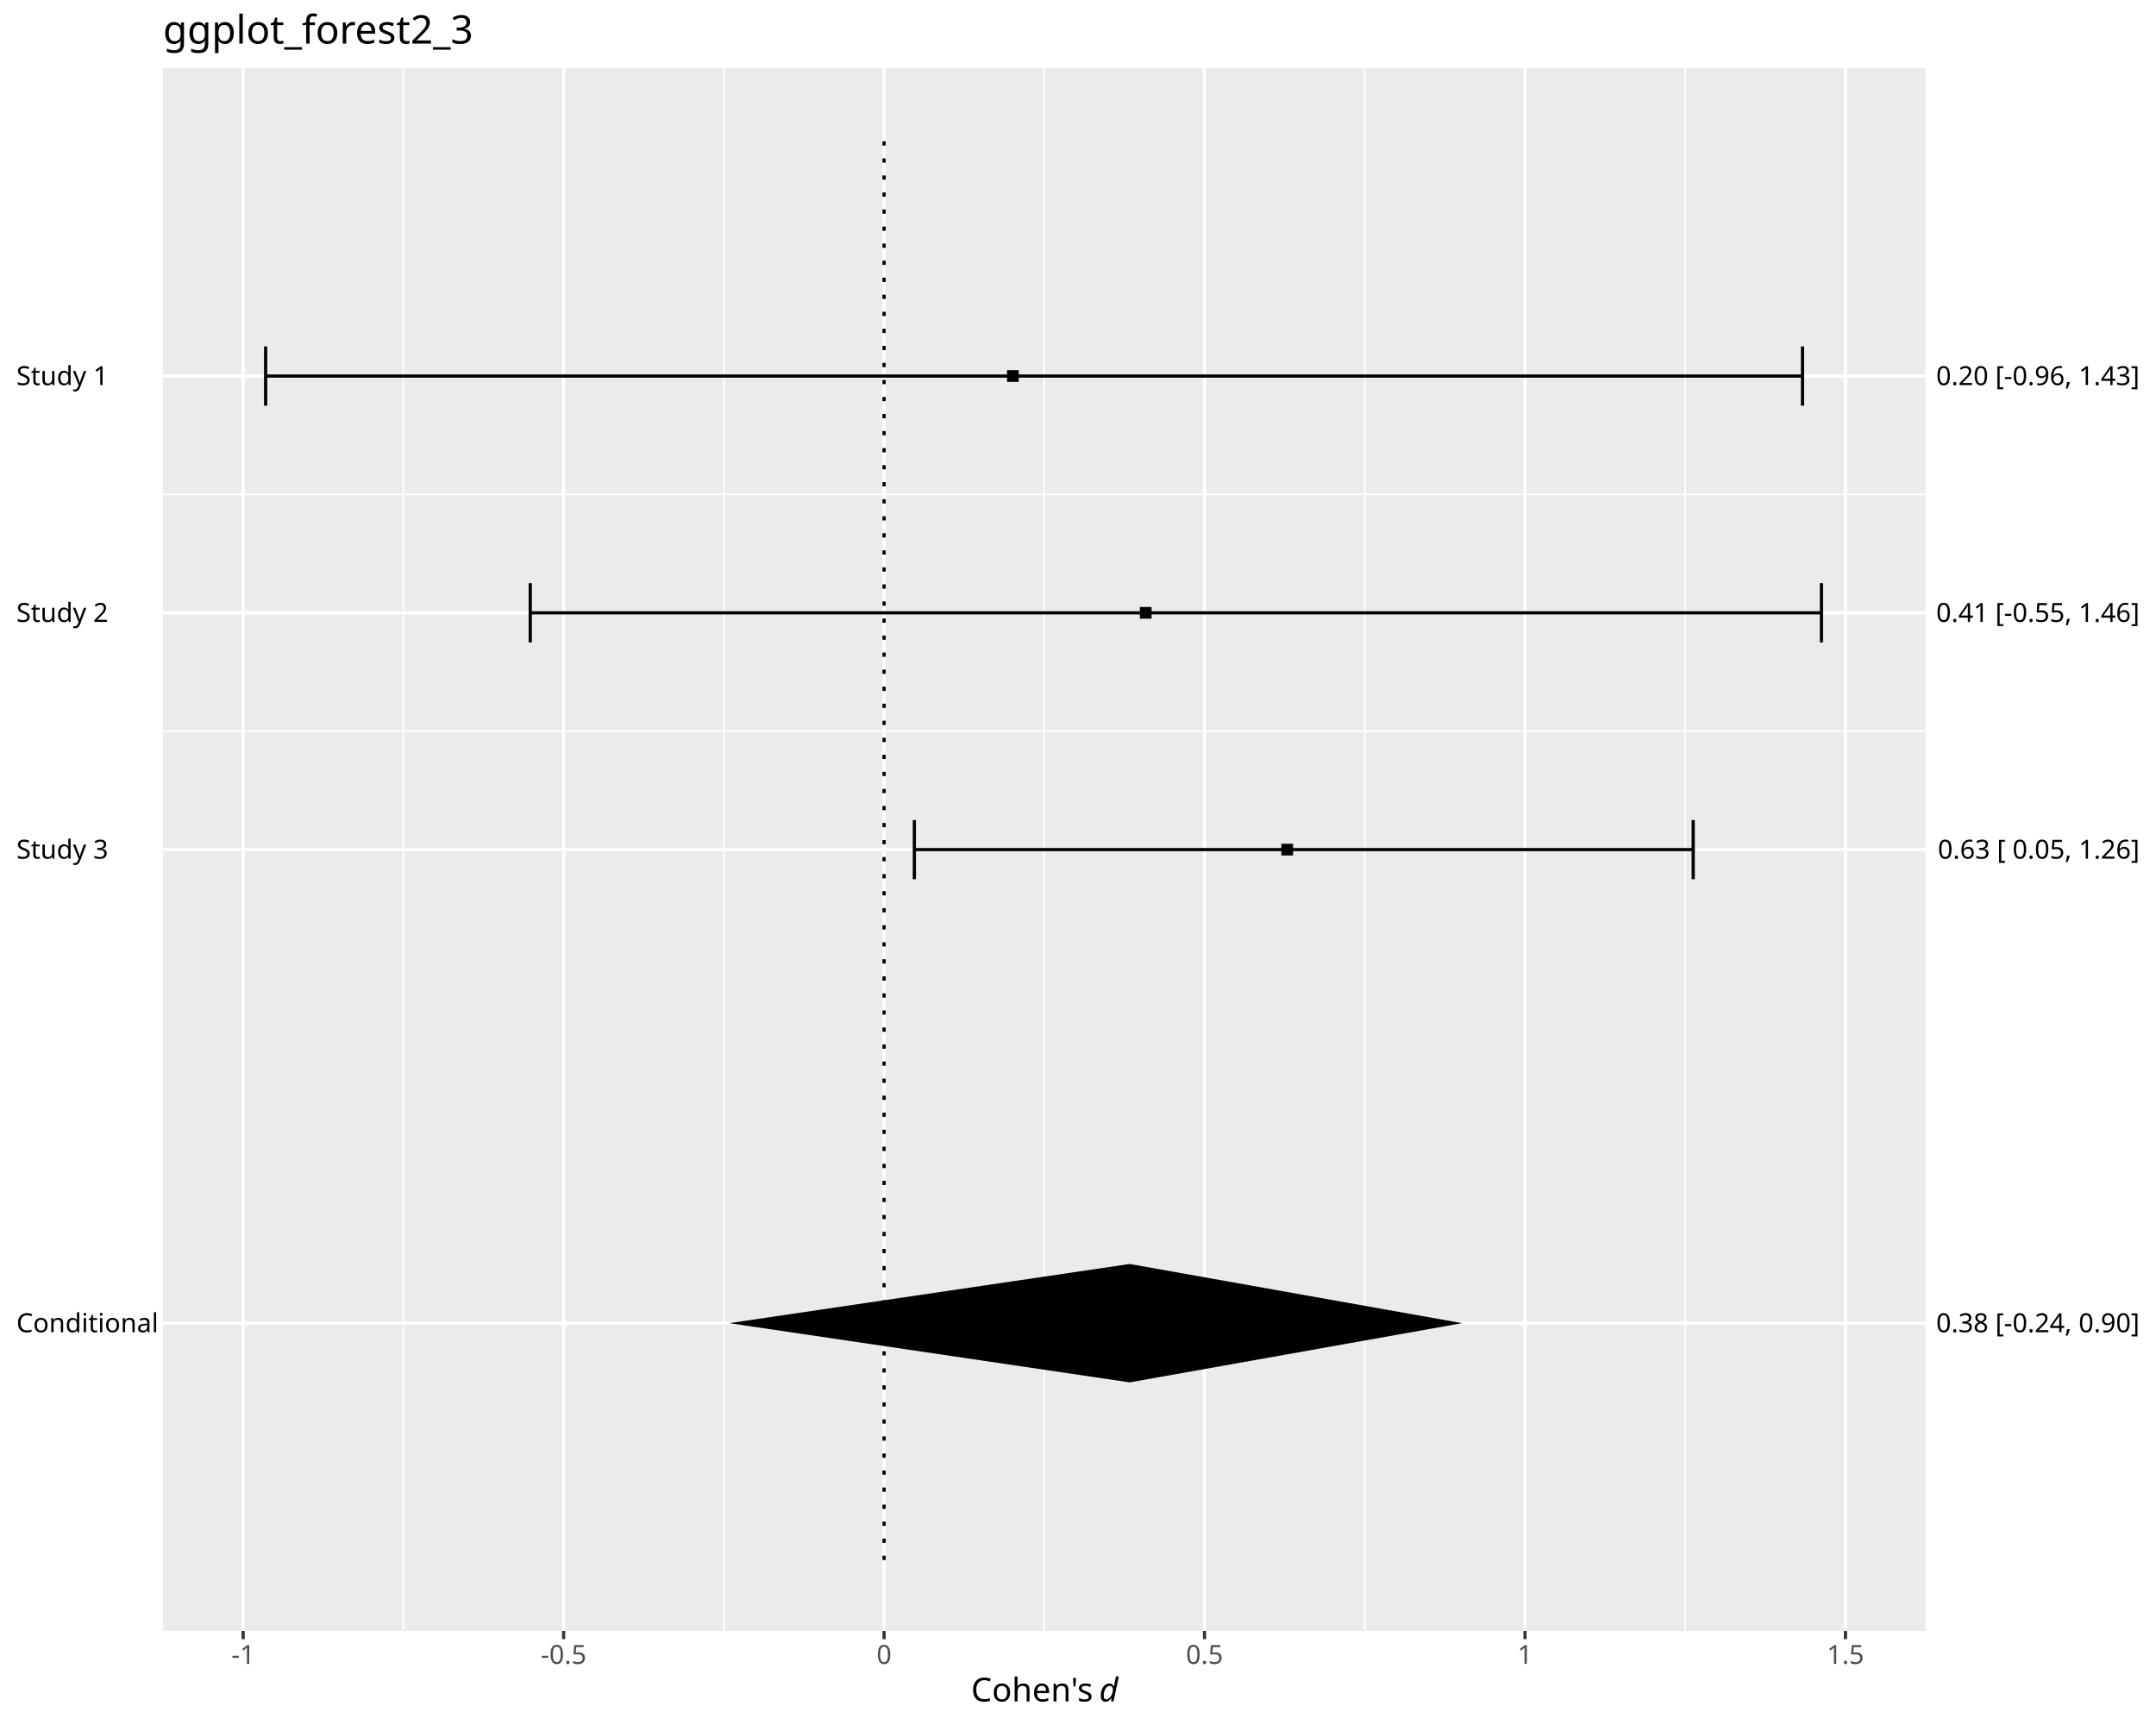
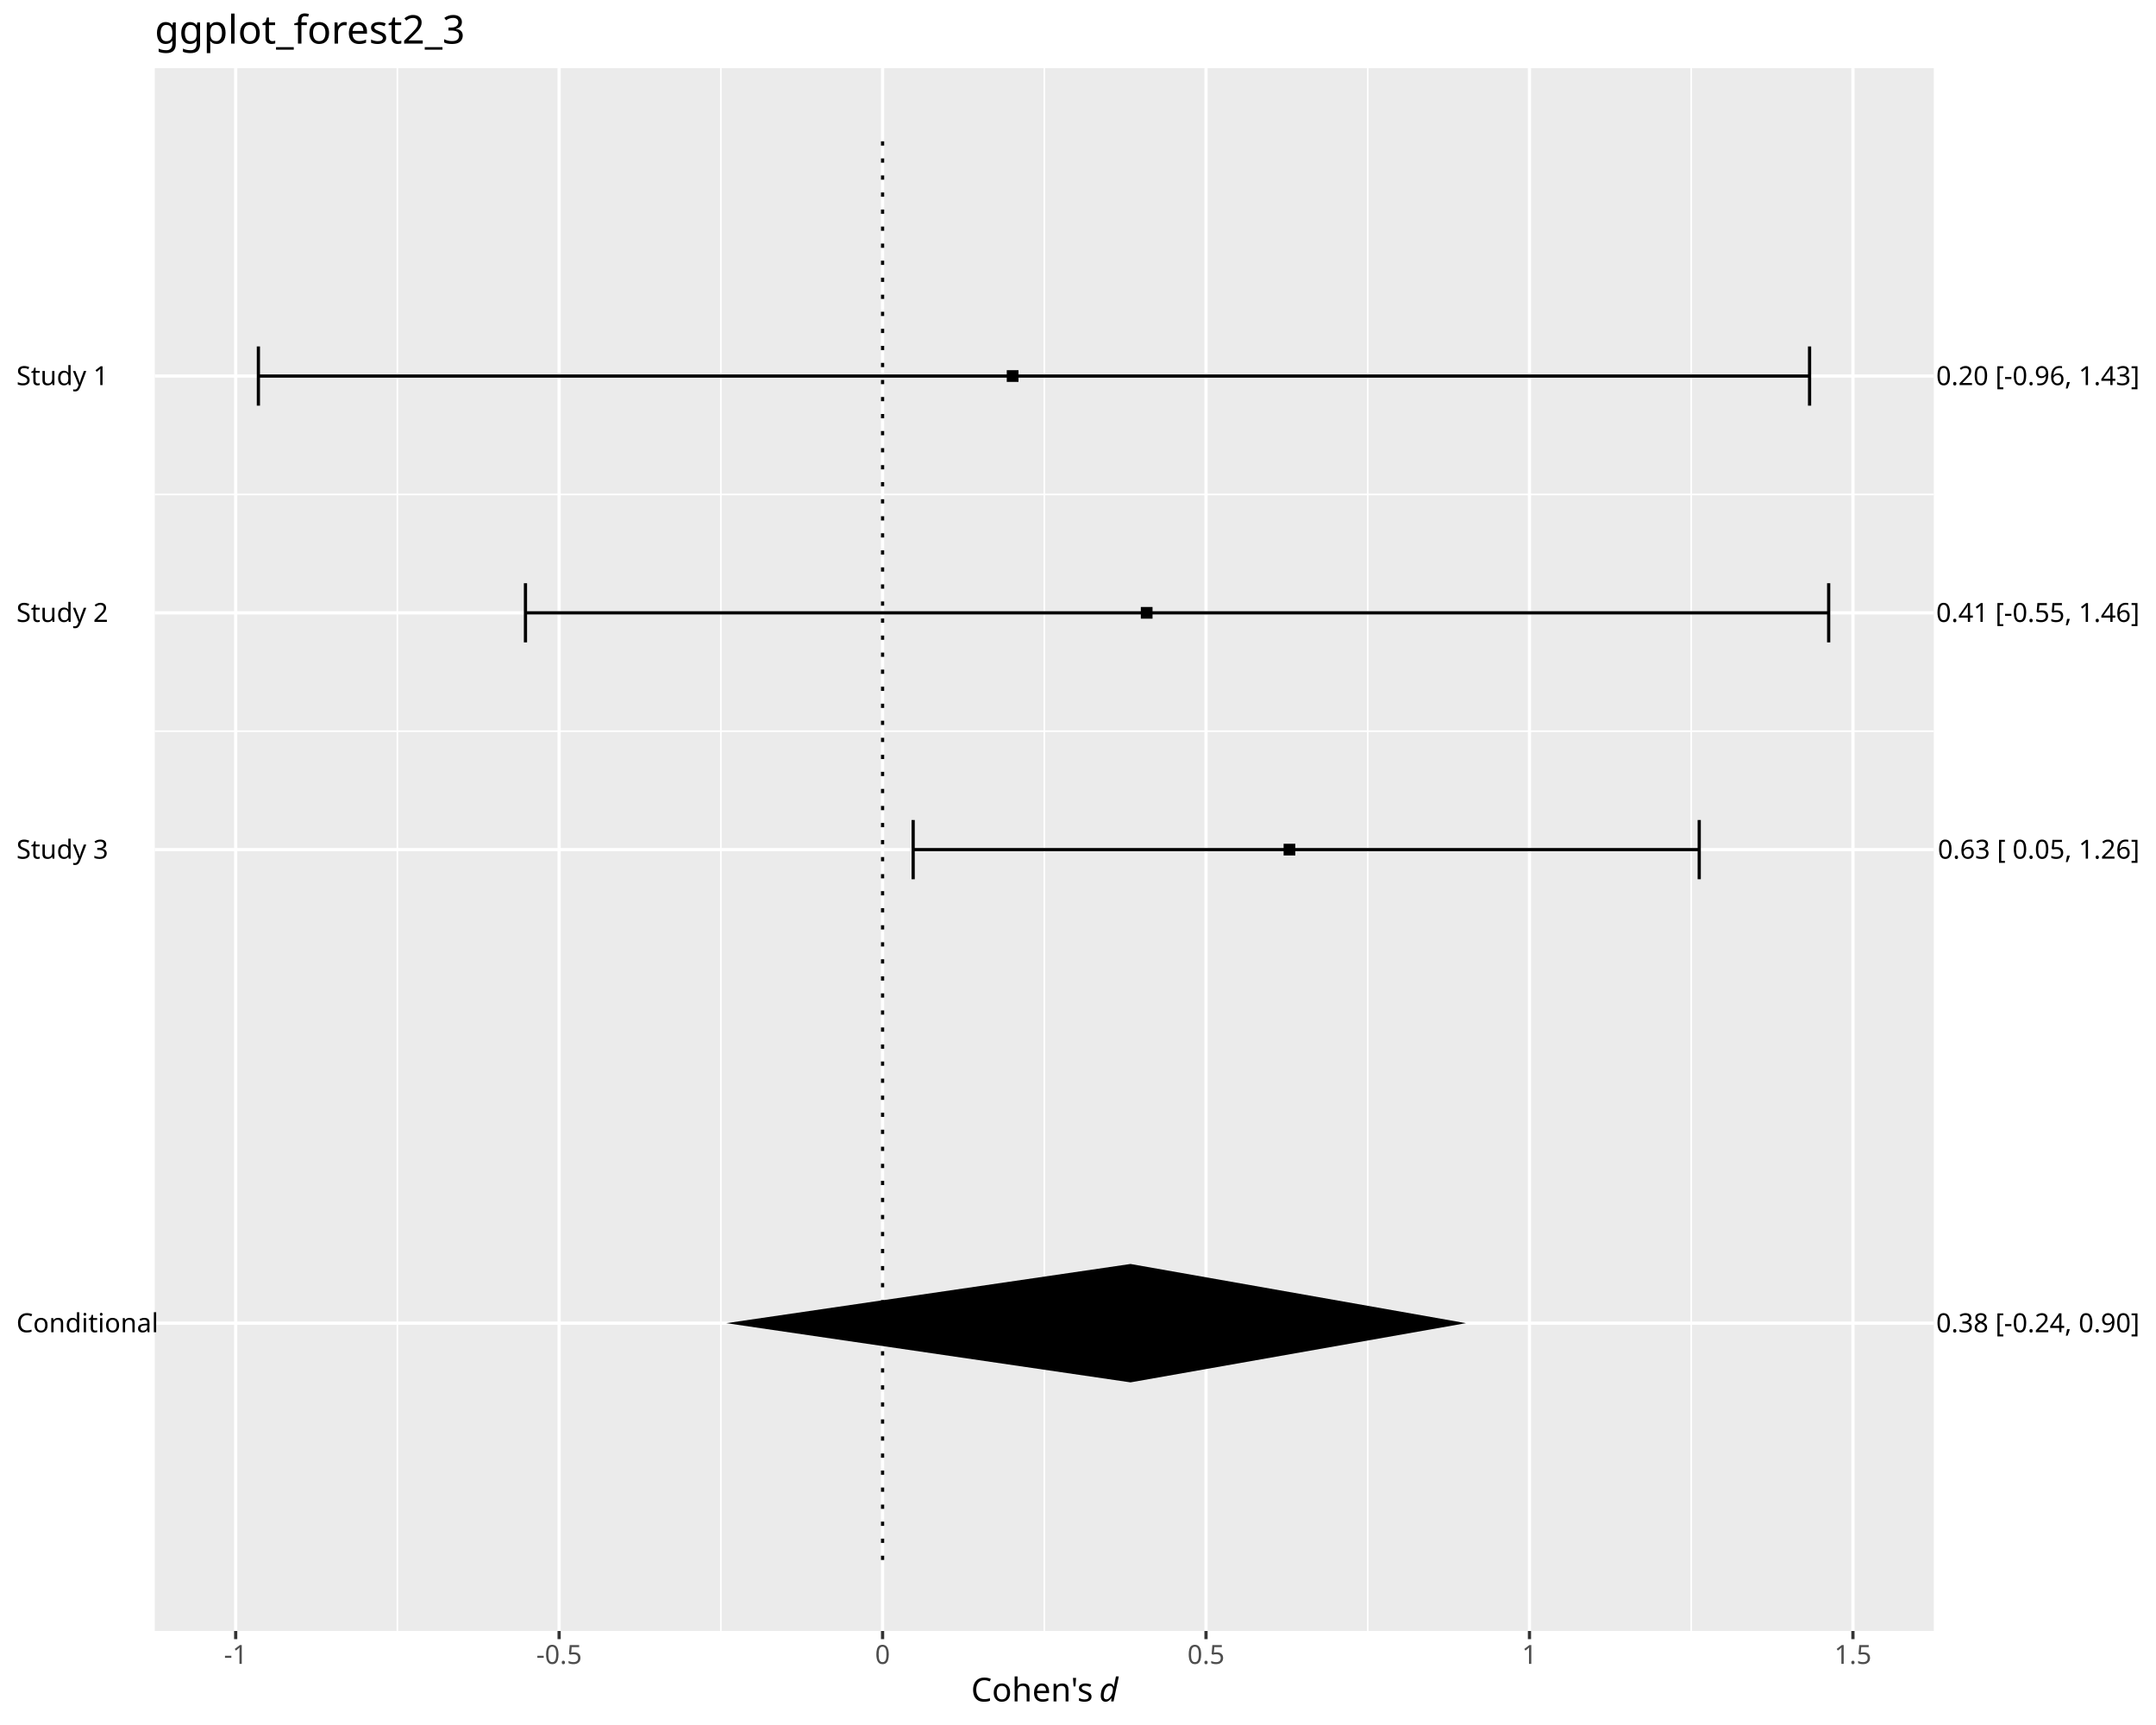
<svg xmlns="http://www.w3.org/2000/svg" class="svglite" data-engine-version="2.0" width="720.00pt" height="576.00pt" viewBox="0 0 720.00 576.00">
  <defs>
    <style type="text/css">
    .svglite line, .svglite polyline, .svglite polygon, .svglite path, .svglite rect, .svglite circle {
      fill: none;
      stroke: #000000;
      stroke-linecap: round;
      stroke-linejoin: round;
      stroke-miterlimit: 10.00;
    }
  </style>
  </defs>
  <rect width="100%" height="100%" style="stroke: none; fill: #FFFFFF;" />
  <defs>
    <clipPath id="cpMC4wMHw3MjAuMDB8MC4wMHw1NzYuMDA=">
      <rect x="0.00" y="0.00" width="720.00" height="576.00" />
    </clipPath>
  </defs>
  <g clip-path="url(#cpMC4wMHw3MjAuMDB8MC4wMHw1NzYuMDA=)">
    <rect x="0.00" y="0.00" width="720.00" height="576.00" style="stroke-width: 1.07; stroke: #FFFFFF; fill: #FFFFFF;" />
  </g>
  <defs>
-     <clipPath id="cpNTQuNDR8NjQzLjA1fDIyLjc4fDU0NC42MA==">
-       <rect x="54.44" y="22.78" width="588.61" height="521.82" />
+     <clipPath id="cpNTEuNzB8NjQ1Ljc5fDIyLjc4fDU0NC42MA==">
+       <rect x="51.70" y="22.78" width="594.09" height="521.82" />
    </clipPath>
  </defs>
-   <g clip-path="url(#cpNTQuNDR8NjQzLjA1fDIyLjc4fDU0NC42MA==)">
-     <rect x="54.44" y="22.78" width="588.61" height="521.82" style="stroke-width: 1.07; stroke: none; fill: #EBEBEB;" />
-     <polyline points="54.44,165.10 643.05,165.10 " style="stroke-width: 0.53; stroke: #FFFFFF; stroke-linecap: butt;" />
-     <polyline points="54.44,244.16 643.05,244.16 " style="stroke-width: 0.53; stroke: #FFFFFF; stroke-linecap: butt;" />
-     <polyline points="134.71,544.60 134.71,22.78 " style="stroke-width: 0.53; stroke: #FFFFFF; stroke-linecap: butt;" />
-     <polyline points="241.73,544.60 241.73,22.78 " style="stroke-width: 0.53; stroke: #FFFFFF; stroke-linecap: butt;" />
+   <g clip-path="url(#cpNTEuNzB8NjQ1Ljc5fDIyLjc4fDU0NC42MA==)">
+     <rect x="51.70" y="22.78" width="594.09" height="521.82" style="stroke-width: 1.07; stroke: none; fill: #EBEBEB;" />
+     <polyline points="51.70,165.10 645.79,165.10 " style="stroke-width: 0.53; stroke: #FFFFFF; stroke-linecap: butt;" />
+     <polyline points="51.70,244.16 645.79,244.16 " style="stroke-width: 0.53; stroke: #FFFFFF; stroke-linecap: butt;" />
+     <polyline points="132.71,544.60 132.71,22.78 " style="stroke-width: 0.53; stroke: #FFFFFF; stroke-linecap: butt;" />
+     <polyline points="240.73,544.60 240.73,22.78 " style="stroke-width: 0.53; stroke: #FFFFFF; stroke-linecap: butt;" />
    <polyline points="348.75,544.60 348.75,22.78 " style="stroke-width: 0.53; stroke: #FFFFFF; stroke-linecap: butt;" />
-     <polyline points="455.77,544.60 455.77,22.78 " style="stroke-width: 0.53; stroke: #FFFFFF; stroke-linecap: butt;" />
-     <polyline points="562.79,544.60 562.79,22.78 " style="stroke-width: 0.53; stroke: #FFFFFF; stroke-linecap: butt;" />
-     <polyline points="54.44,441.82 643.05,441.82 " style="stroke-width: 1.07; stroke: #FFFFFF; stroke-linecap: butt;" />
-     <polyline points="54.44,125.57 643.05,125.57 " style="stroke-width: 1.07; stroke: #FFFFFF; stroke-linecap: butt;" />
-     <polyline points="54.44,204.63 643.05,204.63 " style="stroke-width: 1.07; stroke: #FFFFFF; stroke-linecap: butt;" />
-     <polyline points="54.44,283.69 643.05,283.69 " style="stroke-width: 1.07; stroke: #FFFFFF; stroke-linecap: butt;" />
-     <polyline points="81.20,544.60 81.20,22.78 " style="stroke-width: 1.07; stroke: #FFFFFF; stroke-linecap: butt;" />
-     <polyline points="188.22,544.60 188.22,22.78 " style="stroke-width: 1.07; stroke: #FFFFFF; stroke-linecap: butt;" />
-     <polyline points="295.24,544.60 295.24,22.78 " style="stroke-width: 1.07; stroke: #FFFFFF; stroke-linecap: butt;" />
-     <polyline points="402.26,544.60 402.26,22.78 " style="stroke-width: 1.07; stroke: #FFFFFF; stroke-linecap: butt;" />
-     <polyline points="509.28,544.60 509.28,22.78 " style="stroke-width: 1.07; stroke: #FFFFFF; stroke-linecap: butt;" />
-     <polyline points="616.30,544.60 616.30,22.78 " style="stroke-width: 1.07; stroke: #FFFFFF; stroke-linecap: butt;" />
-     <polyline points="601.95,135.45 601.95,115.68 " style="stroke-width: 1.07; stroke-linecap: butt;" />
-     <polyline points="601.95,125.57 88.71,125.57 " style="stroke-width: 1.07; stroke-linecap: butt;" />
-     <polyline points="88.71,135.45 88.71,115.68 " style="stroke-width: 1.07; stroke-linecap: butt;" />
-     <polyline points="608.28,214.51 608.28,194.75 " style="stroke-width: 1.07; stroke-linecap: butt;" />
-     <polyline points="608.28,204.63 177.08,204.63 " style="stroke-width: 1.07; stroke-linecap: butt;" />
-     <polyline points="177.08,214.51 177.08,194.75 " style="stroke-width: 1.07; stroke-linecap: butt;" />
-     <polyline points="565.45,293.58 565.45,273.81 " style="stroke-width: 1.07; stroke-linecap: butt;" />
-     <polyline points="565.45,283.69 305.35,283.69 " style="stroke-width: 1.07; stroke-linecap: butt;" />
-     <polyline points="305.35,293.58 305.35,273.81 " style="stroke-width: 1.07; stroke-linecap: butt;" />
-     <polygon points="336.30,127.52 340.21,127.52 340.21,123.61 336.30,123.61 " style="stroke-width: 0.71; stroke: none; fill: #000000;" />
-     <polygon points="380.66,206.58 384.57,206.58 384.57,202.68 380.66,202.68 " style="stroke-width: 0.71; stroke: none; fill: #000000;" />
-     <polygon points="427.91,285.65 431.82,285.65 431.82,281.74 427.91,281.74 " style="stroke-width: 0.71; stroke: none; fill: #000000;" />
-     <polygon points="243.53,441.82 377.26,422.06 488.28,441.82 377.26,461.59 " style="stroke-width: 1.07; stroke: none; stroke-linecap: butt; fill: #000000;" />
-     <polyline points="295.24,520.89 295.24,46.50 " style="stroke-width: 1.07; stroke-dasharray: 1.42,4.27; stroke-linecap: butt;" />
+     <polyline points="456.76,544.60 456.76,22.78 " style="stroke-width: 0.53; stroke: #FFFFFF; stroke-linecap: butt;" />
+     <polyline points="564.78,544.60 564.78,22.78 " style="stroke-width: 0.53; stroke: #FFFFFF; stroke-linecap: butt;" />
+     <polyline points="51.70,441.82 645.79,441.82 " style="stroke-width: 1.07; stroke: #FFFFFF; stroke-linecap: butt;" />
+     <polyline points="51.70,125.57 645.79,125.57 " style="stroke-width: 1.07; stroke: #FFFFFF; stroke-linecap: butt;" />
+     <polyline points="51.70,204.63 645.79,204.63 " style="stroke-width: 1.07; stroke: #FFFFFF; stroke-linecap: butt;" />
+     <polyline points="51.70,283.69 645.79,283.69 " style="stroke-width: 1.07; stroke: #FFFFFF; stroke-linecap: butt;" />
+     <polyline points="78.71,544.60 78.71,22.78 " style="stroke-width: 1.07; stroke: #FFFFFF; stroke-linecap: butt;" />
+     <polyline points="186.72,544.60 186.72,22.78 " style="stroke-width: 1.07; stroke: #FFFFFF; stroke-linecap: butt;" />
+     <polyline points="294.74,544.60 294.74,22.78 " style="stroke-width: 1.07; stroke: #FFFFFF; stroke-linecap: butt;" />
+     <polyline points="402.75,544.60 402.75,22.78 " style="stroke-width: 1.07; stroke: #FFFFFF; stroke-linecap: butt;" />
+     <polyline points="510.77,544.60 510.77,22.78 " style="stroke-width: 1.07; stroke: #FFFFFF; stroke-linecap: butt;" />
+     <polyline points="618.79,544.60 618.79,22.78 " style="stroke-width: 1.07; stroke: #FFFFFF; stroke-linecap: butt;" />
+     <polyline points="604.31,135.45 604.31,115.68 " style="stroke-width: 1.07; stroke-linecap: butt;" />
+     <polyline points="604.31,125.57 86.29,125.57 " style="stroke-width: 1.07; stroke-linecap: butt;" />
+     <polyline points="86.29,135.45 86.29,115.68 " style="stroke-width: 1.07; stroke-linecap: butt;" />
+     <polyline points="610.69,214.51 610.69,194.75 " style="stroke-width: 1.07; stroke-linecap: butt;" />
+     <polyline points="610.69,204.63 175.48,204.63 " style="stroke-width: 1.07; stroke-linecap: butt;" />
+     <polyline points="175.48,214.51 175.48,194.75 " style="stroke-width: 1.07; stroke-linecap: butt;" />
+     <polyline points="567.46,293.58 567.46,273.81 " style="stroke-width: 1.07; stroke-linecap: butt;" />
+     <polyline points="567.46,283.69 304.95,283.69 " style="stroke-width: 1.07; stroke-linecap: butt;" />
+     <polyline points="304.95,293.58 304.95,273.81 " style="stroke-width: 1.07; stroke-linecap: butt;" />
+     <polygon points="336.21,127.52 340.12,127.52 340.12,123.61 336.21,123.61 " style="stroke-width: 0.71; stroke: none; fill: #000000;" />
+     <polygon points="380.98,206.58 384.89,206.58 384.89,202.68 380.98,202.68 " style="stroke-width: 0.71; stroke: none; fill: #000000;" />
+     <polygon points="428.66,285.65 432.57,285.65 432.57,281.74 428.66,281.74 " style="stroke-width: 0.71; stroke: none; fill: #000000;" />
+     <polygon points="242.55,441.82 377.53,422.06 489.57,441.82 377.53,461.59 " style="stroke-width: 1.07; stroke: none; stroke-linecap: butt; fill: #000000;" />
+     <polyline points="294.74,520.89 294.74,46.50 " style="stroke-width: 1.07; stroke-dasharray: 1.42,4.27; stroke-linecap: butt;" />
  </g>
  <g clip-path="url(#cpMC4wMHw3MjAuMDB8MC4wMHw1NzYuMDA=)">
    <text x="5.48" y="444.85" style="font-size: 8.80px; font-family: sans;" textLength="44.03px" lengthAdjust="spacingAndGlyphs">Conditional</text>
    <text x="5.48" y="128.59" style="font-size: 8.80px; font-family: sans;" textLength="29.85px" lengthAdjust="spacingAndGlyphs">Study 1</text>
    <text x="5.48" y="207.66" style="font-size: 8.80px; font-family: sans;" textLength="29.85px" lengthAdjust="spacingAndGlyphs">Study 2</text>
    <text x="5.48" y="286.72" style="font-size: 8.80px; font-family: sans;" textLength="29.85px" lengthAdjust="spacingAndGlyphs">Study 3</text>
    <text x="714.52" y="444.85" text-anchor="end" style="font-size: 8.80px; font-family: sans;" textLength="66.54px" lengthAdjust="spacingAndGlyphs">0.38 [-0.24, 0.90]</text>
    <text x="714.52" y="128.59" text-anchor="end" style="font-size: 8.80px; font-family: sans;" textLength="66.54px" lengthAdjust="spacingAndGlyphs">0.20 [-0.96, 1.43]</text>
    <text x="714.52" y="207.66" text-anchor="end" style="font-size: 8.80px; font-family: sans;" textLength="66.54px" lengthAdjust="spacingAndGlyphs">0.41 [-0.55, 1.46]</text>
    <text x="714.52" y="286.72" text-anchor="end" style="font-size: 8.80px; font-family: sans;" textLength="66.05px" lengthAdjust="spacingAndGlyphs">0.63 [ 0.05, 1.26]</text>
-     <polyline points="81.20,547.34 81.20,544.60 " style="stroke-width: 1.07; stroke: #333333; stroke-linecap: butt;" />
-     <polyline points="188.22,547.34 188.22,544.60 " style="stroke-width: 1.07; stroke: #333333; stroke-linecap: butt;" />
-     <polyline points="295.24,547.34 295.24,544.60 " style="stroke-width: 1.07; stroke: #333333; stroke-linecap: butt;" />
-     <polyline points="402.26,547.34 402.26,544.60 " style="stroke-width: 1.07; stroke: #333333; stroke-linecap: butt;" />
-     <polyline points="509.28,547.34 509.28,544.60 " style="stroke-width: 1.07; stroke: #333333; stroke-linecap: butt;" />
-     <polyline points="616.30,547.34 616.30,544.60 " style="stroke-width: 1.07; stroke: #333333; stroke-linecap: butt;" />
-     <text x="81.20" y="555.59" text-anchor="middle" style="font-size: 8.80px; fill: #4D4D4D; font-family: sans;" textLength="7.82px" lengthAdjust="spacingAndGlyphs">-1</text>
-     <text x="188.22" y="555.59" text-anchor="middle" style="font-size: 8.80px; fill: #4D4D4D; font-family: sans;" textLength="15.16px" lengthAdjust="spacingAndGlyphs">-0.5</text>
-     <text x="295.24" y="555.59" text-anchor="middle" style="font-size: 8.80px; fill: #4D4D4D; font-family: sans;" textLength="4.89px" lengthAdjust="spacingAndGlyphs">0</text>
-     <text x="402.26" y="555.59" text-anchor="middle" style="font-size: 8.80px; fill: #4D4D4D; font-family: sans;" textLength="12.23px" lengthAdjust="spacingAndGlyphs">0.5</text>
-     <text x="509.28" y="555.59" text-anchor="middle" style="font-size: 8.80px; fill: #4D4D4D; font-family: sans;" textLength="4.89px" lengthAdjust="spacingAndGlyphs">1</text>
-     <text x="616.30" y="555.59" text-anchor="middle" style="font-size: 8.80px; fill: #4D4D4D; font-family: sans;" textLength="12.23px" lengthAdjust="spacingAndGlyphs">1.5</text>
+     <polyline points="78.71,547.34 78.71,544.60 " style="stroke-width: 1.07; stroke: #333333; stroke-linecap: butt;" />
+     <polyline points="186.72,547.34 186.72,544.60 " style="stroke-width: 1.07; stroke: #333333; stroke-linecap: butt;" />
+     <polyline points="294.74,547.34 294.74,544.60 " style="stroke-width: 1.07; stroke: #333333; stroke-linecap: butt;" />
+     <polyline points="402.75,547.34 402.75,544.60 " style="stroke-width: 1.07; stroke: #333333; stroke-linecap: butt;" />
+     <polyline points="510.77,547.34 510.77,544.60 " style="stroke-width: 1.07; stroke: #333333; stroke-linecap: butt;" />
+     <polyline points="618.79,547.34 618.79,544.60 " style="stroke-width: 1.07; stroke: #333333; stroke-linecap: butt;" />
+     <text x="78.71" y="555.59" text-anchor="middle" style="font-size: 8.80px; fill: #4D4D4D; font-family: sans;" textLength="7.82px" lengthAdjust="spacingAndGlyphs">-1</text>
+     <text x="186.72" y="555.59" text-anchor="middle" style="font-size: 8.80px; fill: #4D4D4D; font-family: sans;" textLength="15.16px" lengthAdjust="spacingAndGlyphs">-0.5</text>
+     <text x="294.74" y="555.59" text-anchor="middle" style="font-size: 8.80px; fill: #4D4D4D; font-family: sans;" textLength="4.89px" lengthAdjust="spacingAndGlyphs">0</text>
+     <text x="402.75" y="555.59" text-anchor="middle" style="font-size: 8.80px; fill: #4D4D4D; font-family: sans;" textLength="12.23px" lengthAdjust="spacingAndGlyphs">0.5</text>
+     <text x="510.77" y="555.59" text-anchor="middle" style="font-size: 8.80px; fill: #4D4D4D; font-family: sans;" textLength="4.89px" lengthAdjust="spacingAndGlyphs">1</text>
+     <text x="618.79" y="555.59" text-anchor="middle" style="font-size: 8.80px; fill: #4D4D4D; font-family: sans;" textLength="12.23px" lengthAdjust="spacingAndGlyphs">1.5</text>
    <text x="324.30" y="568.13" style="font-size: 11.00px; font-family: sans;" textLength="40.02px" lengthAdjust="spacingAndGlyphs">Cohen's</text>
    <text x="364.32" y="568.13" style="font-size: 11.00px; font-family: sans;" textLength="2.75px" lengthAdjust="spacingAndGlyphs"> </text>
    <text x="367.07" y="568.13" style="font-size: 11.00px; font-style: italic; font-family: sans;" textLength="6.12px" lengthAdjust="spacingAndGlyphs">d</text>
-     <text x="54.44" y="14.56" style="font-size: 13.20px; font-family: sans;" textLength="98.35px" lengthAdjust="spacingAndGlyphs">ggplot_forest2_3</text>
+     <text x="51.70" y="14.56" style="font-size: 13.20px; font-family: sans;" textLength="98.35px" lengthAdjust="spacingAndGlyphs">ggplot_forest2_3</text>
  </g>
</svg>
